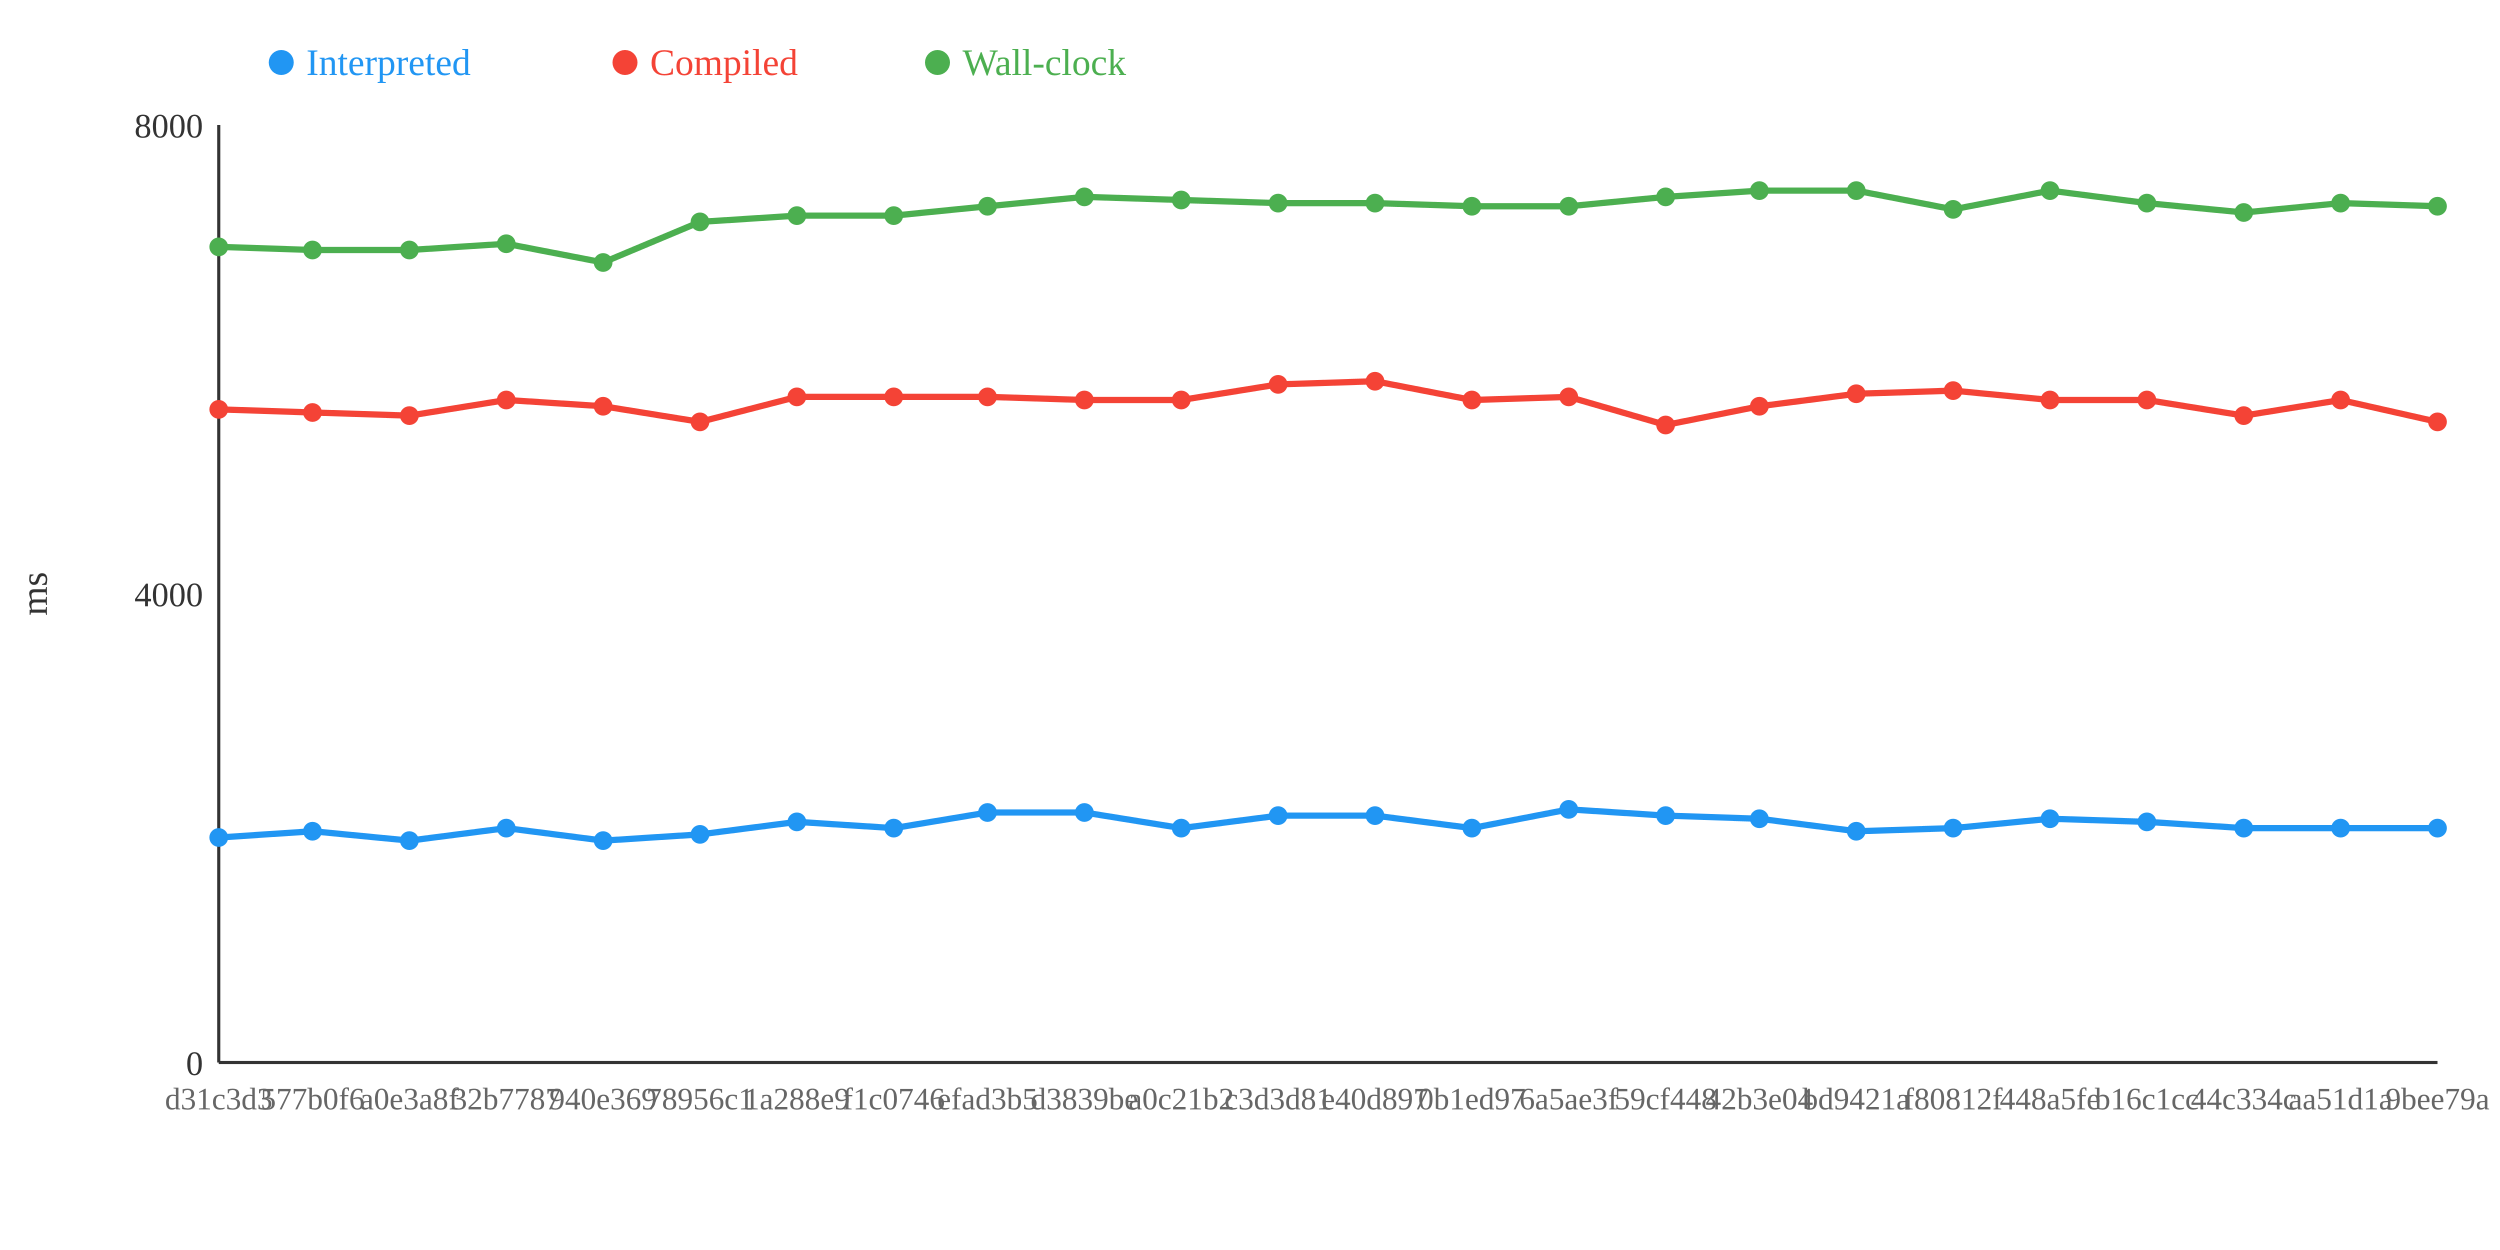
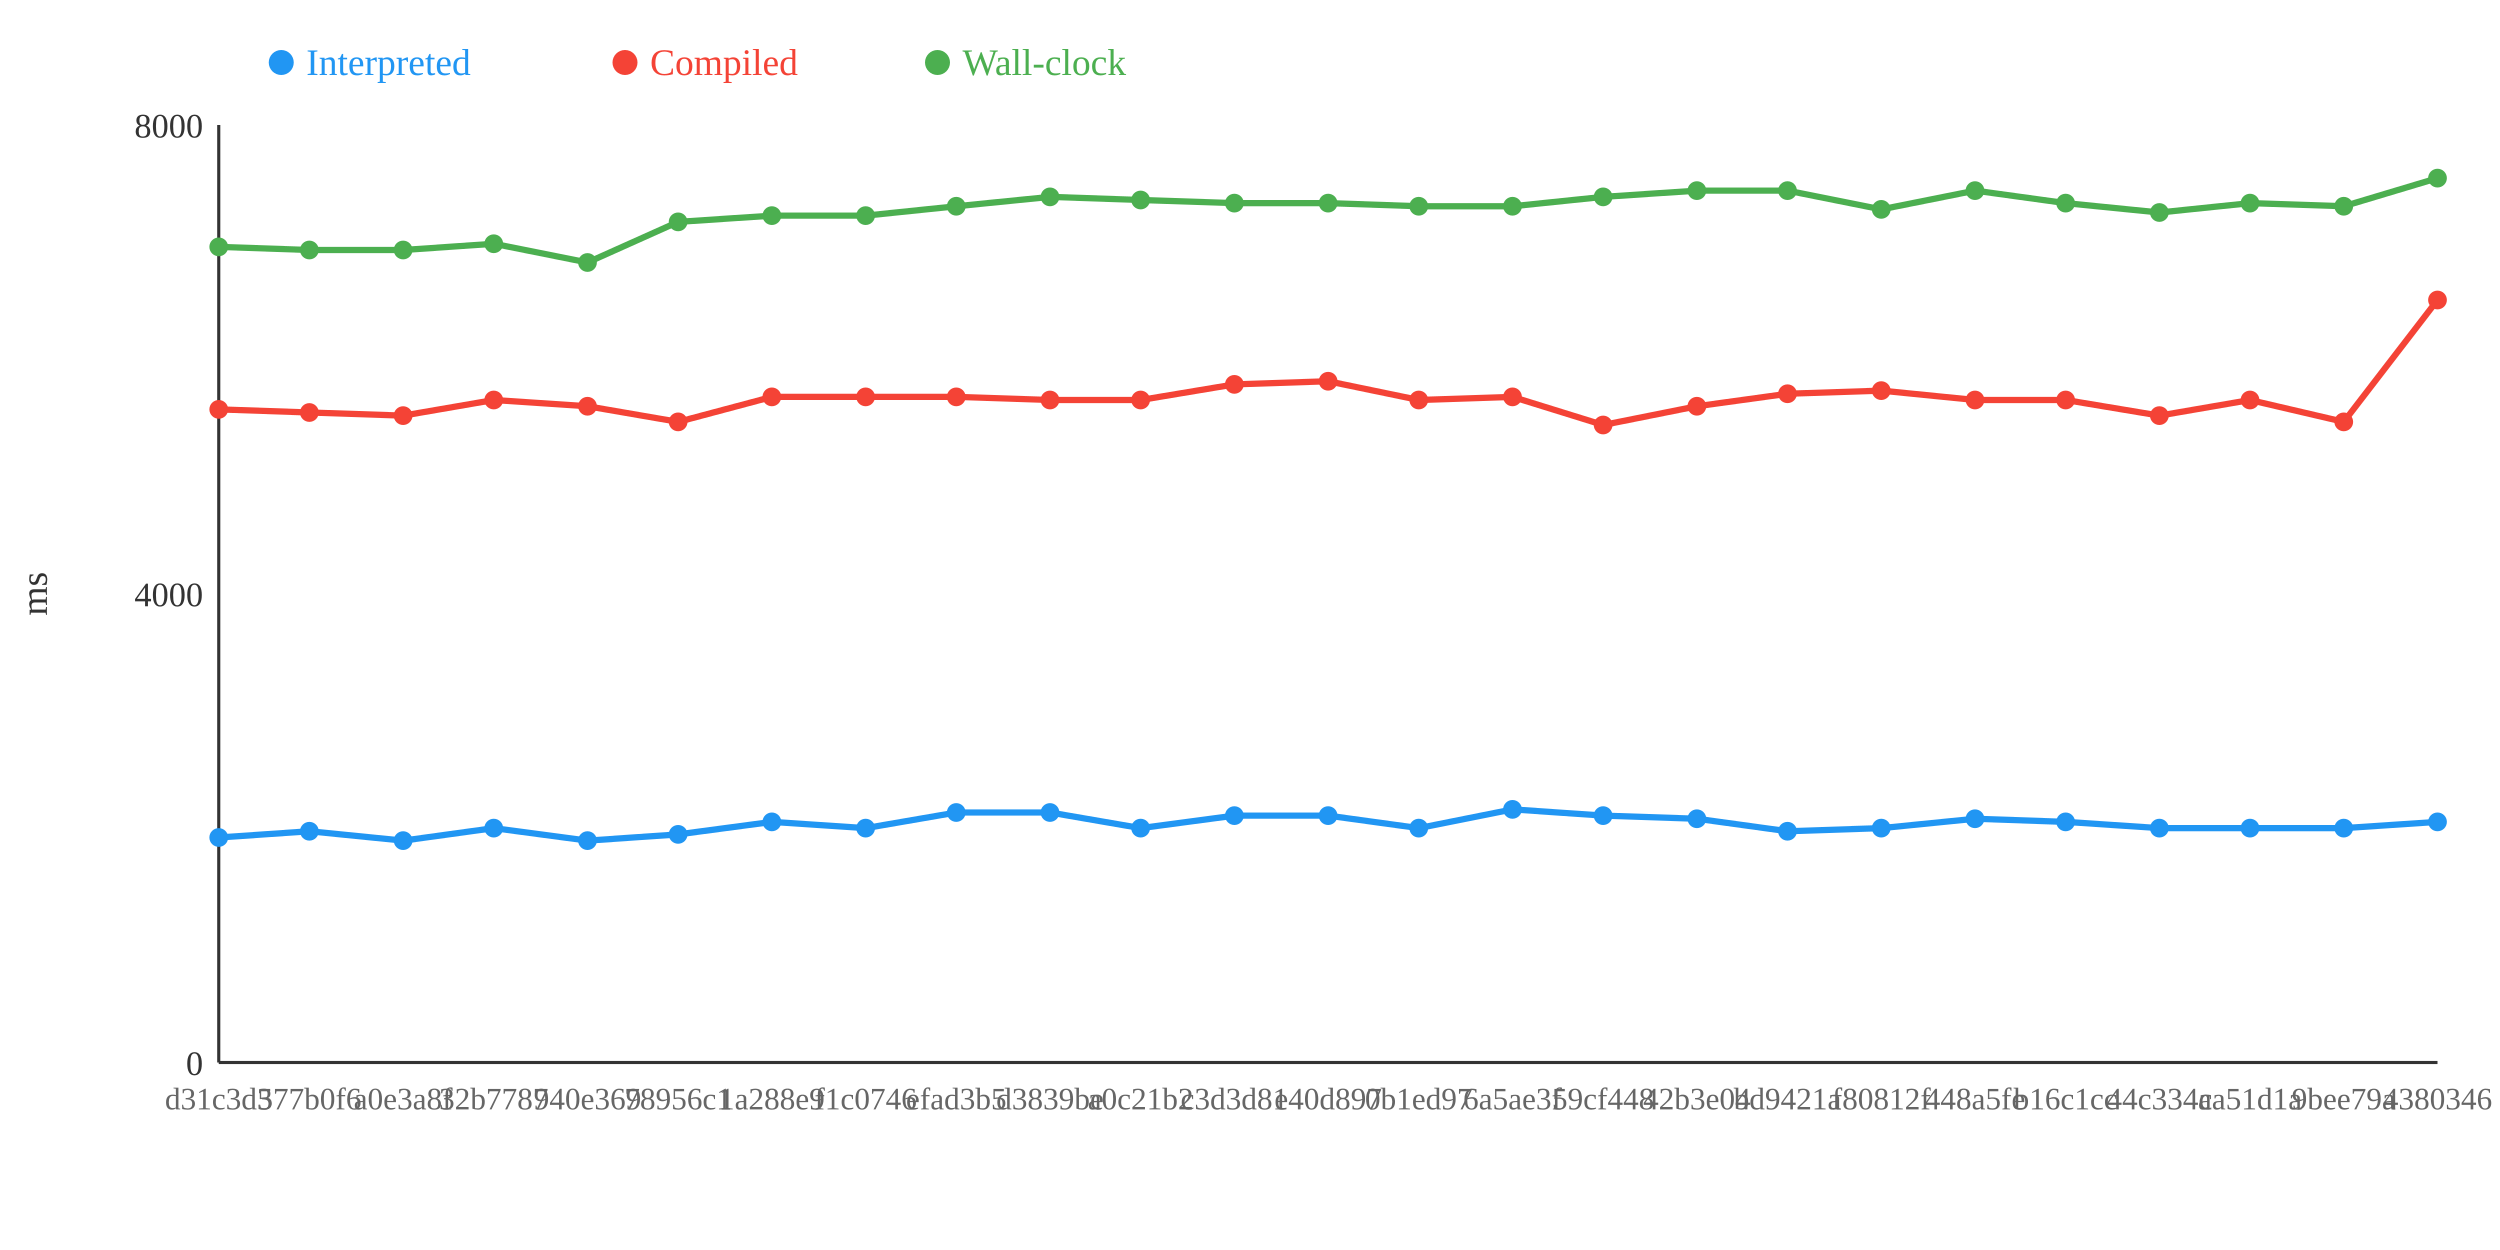
<svg xmlns="http://www.w3.org/2000/svg" width="800" height="400">
  <rect width="800" height="400" fill="white" />
  <line x1="70" y1="40" x2="70" y2="340" stroke="#333" stroke-width="1" />
  <line x1="70" y1="340" x2="780" y2="340" stroke="#333" stroke-width="1" />
  <text x="65" y="344" text-anchor="end" font-size="11" fill="#333">0</text>
  <text x="65" y="194" text-anchor="end" font-size="11" fill="#333">4000</text>
  <text x="65" y="44" text-anchor="end" font-size="11" fill="#333">8000</text>
  <text x="15" y="190" text-anchor="middle" font-size="12" fill="#333" transform="rotate(-90 15 190)">ms</text>
-   <polyline points="70,268 100,266 131,269 162,265 193,269 224,267 255,263 286,265 316,260 347,260 378,265 409,261 440,261 471,265 502,259 533,261 563,262 594,266 625,265 656,262 687,263 718,265 749,265 780,265" fill="none" stroke="#2196F3" stroke-width="2" />
-   <polyline points="70,131 100,132 131,133 162,128 193,130 224,135 255,127 286,127 316,127 347,128 378,128 409,123 440,122 471,128 502,127 533,136 563,130 594,126 625,125 656,128 687,128 718,133 749,128 780,135" fill="none" stroke="#F44336" stroke-width="2" />
-   <polyline points="70,79 100,80 131,80 162,78 193,84 224,71 255,69 286,69 316,66 347,63 378,64 409,65 440,65 471,66 502,66 533,63 563,61 594,61 625,67 656,61 687,65 718,68 749,65 780,66" fill="none" stroke="#4CAF50" stroke-width="2" />
+   <polyline points="70,268 99,266 129,269 158,265 188,269 217,267 247,263 277,265 306,260 336,260 365,265 395,261 425,261 454,265 484,259 513,261 543,262 572,266 602,265 632,262 661,263 691,265 720,265 750,265 780,263" fill="none" stroke="#2196F3" stroke-width="2" />
+   <polyline points="70,131 99,132 129,133 158,128 188,130 217,135 247,127 277,127 306,127 336,128 365,128 395,123 425,122 454,128 484,127 513,136 543,130 572,126 602,125 632,128 661,128 691,133 720,128 750,135 780,96" fill="none" stroke="#F44336" stroke-width="2" />
+   <polyline points="70,79 99,80 129,80 158,78 188,84 217,71 247,69 277,69 306,66 336,63 365,64 395,65 425,65 454,66 484,66 513,63 543,61 572,61 602,67 632,61 661,65 691,68 720,65 750,66 780,57" fill="none" stroke="#4CAF50" stroke-width="2" />
  <circle cx="70" cy="268" r="3" fill="#2196F3" />
  <circle cx="70" cy="131" r="3" fill="#F44336" />
  <circle cx="70" cy="79" r="3" fill="#4CAF50" />
-   <circle cx="100" cy="266" r="3" fill="#2196F3" />
-   <circle cx="100" cy="132" r="3" fill="#F44336" />
-   <circle cx="100" cy="80" r="3" fill="#4CAF50" />
-   <circle cx="131" cy="269" r="3" fill="#2196F3" />
-   <circle cx="131" cy="133" r="3" fill="#F44336" />
-   <circle cx="131" cy="80" r="3" fill="#4CAF50" />
-   <circle cx="162" cy="265" r="3" fill="#2196F3" />
-   <circle cx="162" cy="128" r="3" fill="#F44336" />
-   <circle cx="162" cy="78" r="3" fill="#4CAF50" />
-   <circle cx="193" cy="269" r="3" fill="#2196F3" />
-   <circle cx="193" cy="130" r="3" fill="#F44336" />
-   <circle cx="193" cy="84" r="3" fill="#4CAF50" />
-   <circle cx="224" cy="267" r="3" fill="#2196F3" />
-   <circle cx="224" cy="135" r="3" fill="#F44336" />
-   <circle cx="224" cy="71" r="3" fill="#4CAF50" />
-   <circle cx="255" cy="263" r="3" fill="#2196F3" />
-   <circle cx="255" cy="127" r="3" fill="#F44336" />
-   <circle cx="255" cy="69" r="3" fill="#4CAF50" />
-   <circle cx="286" cy="265" r="3" fill="#2196F3" />
-   <circle cx="286" cy="127" r="3" fill="#F44336" />
-   <circle cx="286" cy="69" r="3" fill="#4CAF50" />
-   <circle cx="316" cy="260" r="3" fill="#2196F3" />
-   <circle cx="316" cy="127" r="3" fill="#F44336" />
-   <circle cx="316" cy="66" r="3" fill="#4CAF50" />
-   <circle cx="347" cy="260" r="3" fill="#2196F3" />
-   <circle cx="347" cy="128" r="3" fill="#F44336" />
-   <circle cx="347" cy="63" r="3" fill="#4CAF50" />
-   <circle cx="378" cy="265" r="3" fill="#2196F3" />
-   <circle cx="378" cy="128" r="3" fill="#F44336" />
-   <circle cx="378" cy="64" r="3" fill="#4CAF50" />
-   <circle cx="409" cy="261" r="3" fill="#2196F3" />
-   <circle cx="409" cy="123" r="3" fill="#F44336" />
-   <circle cx="409" cy="65" r="3" fill="#4CAF50" />
-   <circle cx="440" cy="261" r="3" fill="#2196F3" />
-   <circle cx="440" cy="122" r="3" fill="#F44336" />
-   <circle cx="440" cy="65" r="3" fill="#4CAF50" />
-   <circle cx="471" cy="265" r="3" fill="#2196F3" />
-   <circle cx="471" cy="128" r="3" fill="#F44336" />
-   <circle cx="471" cy="66" r="3" fill="#4CAF50" />
-   <circle cx="502" cy="259" r="3" fill="#2196F3" />
-   <circle cx="502" cy="127" r="3" fill="#F44336" />
-   <circle cx="502" cy="66" r="3" fill="#4CAF50" />
-   <circle cx="533" cy="261" r="3" fill="#2196F3" />
-   <circle cx="533" cy="136" r="3" fill="#F44336" />
-   <circle cx="533" cy="63" r="3" fill="#4CAF50" />
-   <circle cx="563" cy="262" r="3" fill="#2196F3" />
-   <circle cx="563" cy="130" r="3" fill="#F44336" />
-   <circle cx="563" cy="61" r="3" fill="#4CAF50" />
-   <circle cx="594" cy="266" r="3" fill="#2196F3" />
-   <circle cx="594" cy="126" r="3" fill="#F44336" />
-   <circle cx="594" cy="61" r="3" fill="#4CAF50" />
-   <circle cx="625" cy="265" r="3" fill="#2196F3" />
-   <circle cx="625" cy="125" r="3" fill="#F44336" />
-   <circle cx="625" cy="67" r="3" fill="#4CAF50" />
-   <circle cx="656" cy="262" r="3" fill="#2196F3" />
-   <circle cx="656" cy="128" r="3" fill="#F44336" />
-   <circle cx="656" cy="61" r="3" fill="#4CAF50" />
-   <circle cx="687" cy="263" r="3" fill="#2196F3" />
-   <circle cx="687" cy="128" r="3" fill="#F44336" />
-   <circle cx="687" cy="65" r="3" fill="#4CAF50" />
-   <circle cx="718" cy="265" r="3" fill="#2196F3" />
-   <circle cx="718" cy="133" r="3" fill="#F44336" />
-   <circle cx="718" cy="68" r="3" fill="#4CAF50" />
-   <circle cx="749" cy="265" r="3" fill="#2196F3" />
-   <circle cx="749" cy="128" r="3" fill="#F44336" />
-   <circle cx="749" cy="65" r="3" fill="#4CAF50" />
-   <circle cx="780" cy="265" r="3" fill="#2196F3" />
-   <circle cx="780" cy="135" r="3" fill="#F44336" />
-   <circle cx="780" cy="66" r="3" fill="#4CAF50" />
+   <circle cx="99" cy="266" r="3" fill="#2196F3" />
+   <circle cx="99" cy="132" r="3" fill="#F44336" />
+   <circle cx="99" cy="80" r="3" fill="#4CAF50" />
+   <circle cx="129" cy="269" r="3" fill="#2196F3" />
+   <circle cx="129" cy="133" r="3" fill="#F44336" />
+   <circle cx="129" cy="80" r="3" fill="#4CAF50" />
+   <circle cx="158" cy="265" r="3" fill="#2196F3" />
+   <circle cx="158" cy="128" r="3" fill="#F44336" />
+   <circle cx="158" cy="78" r="3" fill="#4CAF50" />
+   <circle cx="188" cy="269" r="3" fill="#2196F3" />
+   <circle cx="188" cy="130" r="3" fill="#F44336" />
+   <circle cx="188" cy="84" r="3" fill="#4CAF50" />
+   <circle cx="217" cy="267" r="3" fill="#2196F3" />
+   <circle cx="217" cy="135" r="3" fill="#F44336" />
+   <circle cx="217" cy="71" r="3" fill="#4CAF50" />
+   <circle cx="247" cy="263" r="3" fill="#2196F3" />
+   <circle cx="247" cy="127" r="3" fill="#F44336" />
+   <circle cx="247" cy="69" r="3" fill="#4CAF50" />
+   <circle cx="277" cy="265" r="3" fill="#2196F3" />
+   <circle cx="277" cy="127" r="3" fill="#F44336" />
+   <circle cx="277" cy="69" r="3" fill="#4CAF50" />
+   <circle cx="306" cy="260" r="3" fill="#2196F3" />
+   <circle cx="306" cy="127" r="3" fill="#F44336" />
+   <circle cx="306" cy="66" r="3" fill="#4CAF50" />
+   <circle cx="336" cy="260" r="3" fill="#2196F3" />
+   <circle cx="336" cy="128" r="3" fill="#F44336" />
+   <circle cx="336" cy="63" r="3" fill="#4CAF50" />
+   <circle cx="365" cy="265" r="3" fill="#2196F3" />
+   <circle cx="365" cy="128" r="3" fill="#F44336" />
+   <circle cx="365" cy="64" r="3" fill="#4CAF50" />
+   <circle cx="395" cy="261" r="3" fill="#2196F3" />
+   <circle cx="395" cy="123" r="3" fill="#F44336" />
+   <circle cx="395" cy="65" r="3" fill="#4CAF50" />
+   <circle cx="425" cy="261" r="3" fill="#2196F3" />
+   <circle cx="425" cy="122" r="3" fill="#F44336" />
+   <circle cx="425" cy="65" r="3" fill="#4CAF50" />
+   <circle cx="454" cy="265" r="3" fill="#2196F3" />
+   <circle cx="454" cy="128" r="3" fill="#F44336" />
+   <circle cx="454" cy="66" r="3" fill="#4CAF50" />
+   <circle cx="484" cy="259" r="3" fill="#2196F3" />
+   <circle cx="484" cy="127" r="3" fill="#F44336" />
+   <circle cx="484" cy="66" r="3" fill="#4CAF50" />
+   <circle cx="513" cy="261" r="3" fill="#2196F3" />
+   <circle cx="513" cy="136" r="3" fill="#F44336" />
+   <circle cx="513" cy="63" r="3" fill="#4CAF50" />
+   <circle cx="543" cy="262" r="3" fill="#2196F3" />
+   <circle cx="543" cy="130" r="3" fill="#F44336" />
+   <circle cx="543" cy="61" r="3" fill="#4CAF50" />
+   <circle cx="572" cy="266" r="3" fill="#2196F3" />
+   <circle cx="572" cy="126" r="3" fill="#F44336" />
+   <circle cx="572" cy="61" r="3" fill="#4CAF50" />
+   <circle cx="602" cy="265" r="3" fill="#2196F3" />
+   <circle cx="602" cy="125" r="3" fill="#F44336" />
+   <circle cx="602" cy="67" r="3" fill="#4CAF50" />
+   <circle cx="632" cy="262" r="3" fill="#2196F3" />
+   <circle cx="632" cy="128" r="3" fill="#F44336" />
+   <circle cx="632" cy="61" r="3" fill="#4CAF50" />
+   <circle cx="661" cy="263" r="3" fill="#2196F3" />
+   <circle cx="661" cy="128" r="3" fill="#F44336" />
+   <circle cx="661" cy="65" r="3" fill="#4CAF50" />
+   <circle cx="691" cy="265" r="3" fill="#2196F3" />
+   <circle cx="691" cy="133" r="3" fill="#F44336" />
+   <circle cx="691" cy="68" r="3" fill="#4CAF50" />
+   <circle cx="720" cy="265" r="3" fill="#2196F3" />
+   <circle cx="720" cy="128" r="3" fill="#F44336" />
+   <circle cx="720" cy="65" r="3" fill="#4CAF50" />
+   <circle cx="750" cy="265" r="3" fill="#2196F3" />
+   <circle cx="750" cy="135" r="3" fill="#F44336" />
+   <circle cx="750" cy="66" r="3" fill="#4CAF50" />
+   <circle cx="780" cy="263" r="3" fill="#2196F3" />
+   <circle cx="780" cy="96" r="3" fill="#F44336" />
+   <circle cx="780" cy="57" r="3" fill="#4CAF50" />
  <text x="70" y="355" text-anchor="middle" font-size="10" fill="#666">d31c3d3</text>
-   <text x="100" y="355" text-anchor="middle" font-size="10" fill="#666">577b0f6</text>
-   <text x="131" y="355" text-anchor="middle" font-size="10" fill="#666">a0e3a8f</text>
-   <text x="162" y="355" text-anchor="middle" font-size="10" fill="#666">32b7787</text>
-   <text x="193" y="355" text-anchor="middle" font-size="10" fill="#666">940e369</text>
-   <text x="224" y="355" text-anchor="middle" font-size="10" fill="#666">78956c1</text>
-   <text x="255" y="355" text-anchor="middle" font-size="10" fill="#666">1a288e9</text>
-   <text x="286" y="355" text-anchor="middle" font-size="10" fill="#666">f1c0746</text>
-   <text x="316" y="355" text-anchor="middle" font-size="10" fill="#666">efad3b5</text>
-   <text x="347" y="355" text-anchor="middle" font-size="10" fill="#666">d3839be</text>
-   <text x="378" y="355" text-anchor="middle" font-size="10" fill="#666">a0c21b2</text>
-   <text x="409" y="355" text-anchor="middle" font-size="10" fill="#666">c3d3d81</text>
-   <text x="440" y="355" text-anchor="middle" font-size="10" fill="#666">e40d897</text>
-   <text x="471" y="355" text-anchor="middle" font-size="10" fill="#666">0b1ed97</text>
-   <text x="502" y="355" text-anchor="middle" font-size="10" fill="#666">6a5ae3f</text>
-   <text x="533" y="355" text-anchor="middle" font-size="10" fill="#666">59cf448</text>
-   <text x="563" y="355" text-anchor="middle" font-size="10" fill="#666">42b3e04</text>
-   <text x="594" y="355" text-anchor="middle" font-size="10" fill="#666">bd9421a</text>
-   <text x="625" y="355" text-anchor="middle" font-size="10" fill="#666">f80812f</text>
-   <text x="656" y="355" text-anchor="middle" font-size="10" fill="#666">448a5fe</text>
-   <text x="687" y="355" text-anchor="middle" font-size="10" fill="#666">b16c1cc</text>
-   <text x="718" y="355" text-anchor="middle" font-size="10" fill="#666">44c334c</text>
-   <text x="749" y="355" text-anchor="middle" font-size="10" fill="#666">aa51d1a</text>
-   <text x="780" y="355" text-anchor="middle" font-size="10" fill="#666">9bee79a</text>
+   <text x="99" y="355" text-anchor="middle" font-size="10" fill="#666">577b0f6</text>
+   <text x="129" y="355" text-anchor="middle" font-size="10" fill="#666">a0e3a8f</text>
+   <text x="158" y="355" text-anchor="middle" font-size="10" fill="#666">32b7787</text>
+   <text x="188" y="355" text-anchor="middle" font-size="10" fill="#666">940e369</text>
+   <text x="217" y="355" text-anchor="middle" font-size="10" fill="#666">78956c1</text>
+   <text x="247" y="355" text-anchor="middle" font-size="10" fill="#666">1a288e9</text>
+   <text x="277" y="355" text-anchor="middle" font-size="10" fill="#666">f1c0746</text>
+   <text x="306" y="355" text-anchor="middle" font-size="10" fill="#666">efad3b5</text>
+   <text x="336" y="355" text-anchor="middle" font-size="10" fill="#666">d3839be</text>
+   <text x="365" y="355" text-anchor="middle" font-size="10" fill="#666">a0c21b2</text>
+   <text x="395" y="355" text-anchor="middle" font-size="10" fill="#666">c3d3d81</text>
+   <text x="425" y="355" text-anchor="middle" font-size="10" fill="#666">e40d897</text>
+   <text x="454" y="355" text-anchor="middle" font-size="10" fill="#666">0b1ed97</text>
+   <text x="484" y="355" text-anchor="middle" font-size="10" fill="#666">6a5ae3f</text>
+   <text x="513" y="355" text-anchor="middle" font-size="10" fill="#666">59cf448</text>
+   <text x="543" y="355" text-anchor="middle" font-size="10" fill="#666">42b3e04</text>
+   <text x="572" y="355" text-anchor="middle" font-size="10" fill="#666">bd9421a</text>
+   <text x="602" y="355" text-anchor="middle" font-size="10" fill="#666">f80812f</text>
+   <text x="632" y="355" text-anchor="middle" font-size="10" fill="#666">448a5fe</text>
+   <text x="661" y="355" text-anchor="middle" font-size="10" fill="#666">b16c1cc</text>
+   <text x="691" y="355" text-anchor="middle" font-size="10" fill="#666">44c334c</text>
+   <text x="720" y="355" text-anchor="middle" font-size="10" fill="#666">aa51d1a</text>
+   <text x="750" y="355" text-anchor="middle" font-size="10" fill="#666">9bee79a</text>
+   <text x="780" y="355" text-anchor="middle" font-size="10" fill="#666">4380346</text>
  <circle cx="90" cy="20" r="4" fill="#2196F3" />
  <text x="98" y="24" text-anchor="start" font-size="12" fill="#2196F3">Interpreted</text>
  <circle cx="200" cy="20" r="4" fill="#F44336" />
  <text x="208" y="24" text-anchor="start" font-size="12" fill="#F44336">Compiled</text>
  <circle cx="300" cy="20" r="4" fill="#4CAF50" />
  <text x="308" y="24" text-anchor="start" font-size="12" fill="#4CAF50">Wall-clock</text>
</svg>
